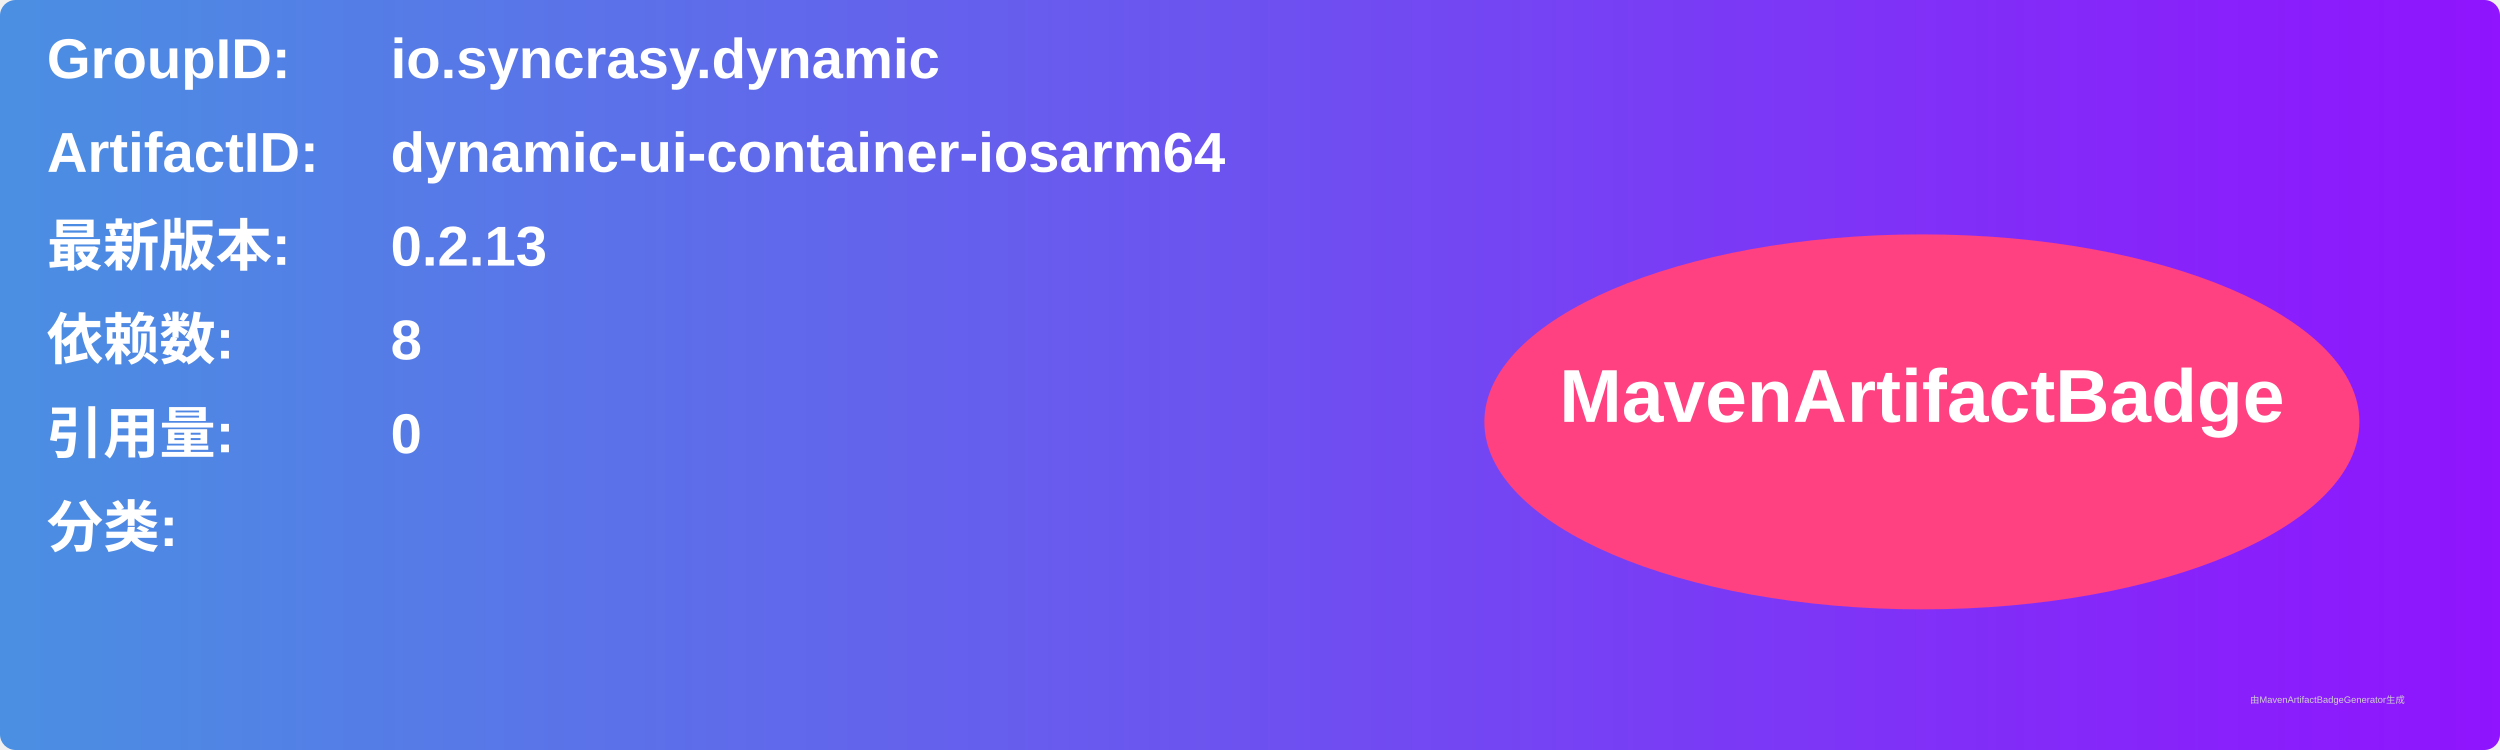
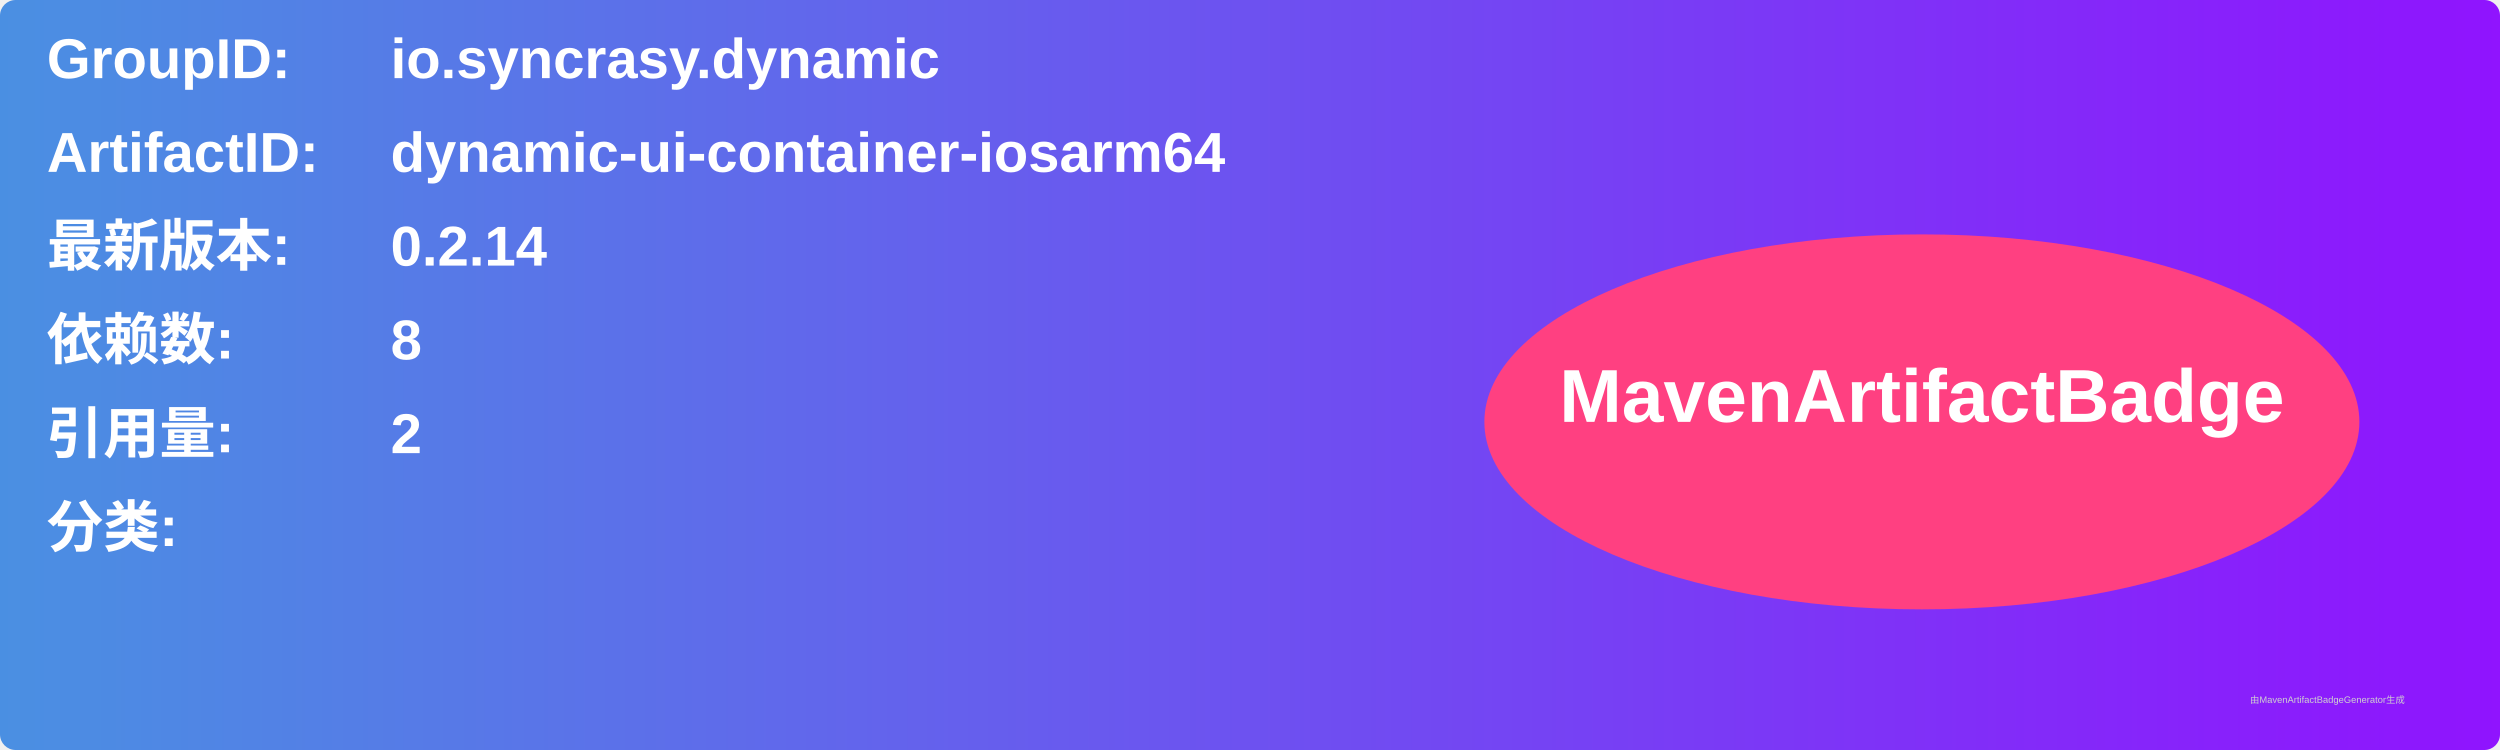
<svg xmlns="http://www.w3.org/2000/svg" width="800" height="240" viewBox="0 0 800 240">
  <linearGradient id="grad" x1="0%" y1="0%" x2="100%" y2="0%">
    <stop offset="0%" stop-color="#4a90e2" />
    <stop offset="100%" stop-color="#9013fe" />
  </linearGradient>
  <rect width="100%" height="100%" rx="5" ry="5" fill="url(#grad)" />
  <g transform="translate(15, 15)">
    <text x="0" y="10" font-family="Arial" font-size="18" fill="white" font-weight="bold" width="260">GroupID:</text>
    <text x="110" y="10" font-family="Arial" font-size="18" fill="white" font-weight="bold" width="460">io.syncrasy.dynamic</text>
    <text x="0" y="40" font-family="Arial" font-size="18" fill="white" font-weight="bold" width="260">ArtifactID:</text>
    <text x="110" y="40" font-family="Arial" font-size="18" fill="white" font-weight="bold" width="460">dynamic-ui-container-iosarm64</text>
    <text x="0" y="70" font-family="Arial" font-size="18" fill="white" font-weight="bold">最新版本:</text>
    <text x="110" y="70" font-family="Arial" font-size="18" fill="white" font-weight="bold">
-       <tspan font-weight="bold">0.2.13</tspan>
+       <tspan font-weight="bold">0.2.14</tspan>
    </text>
    <text x="0" y="100" font-family="Arial" font-size="18" fill="white" font-weight="bold">依赖数: </text>
    <text x="110" y="100" font-family="Arial" font-size="18" fill="white">
      <tspan font-weight="bold">8</tspan>
    </text>
    <text x="0" y="130" font-family="Arial" font-size="18" fill="white" font-weight="bold">引用量: </text>
    <text x="110" y="130" font-family="Arial" font-size="18" fill="white">
-       <tspan font-weight="bold">0</tspan>
+       <tspan font-weight="bold">2</tspan>
    </text>
    <text x="0" y="160" font-family="Arial" font-size="18" fill="white" font-weight="bold">分类:</text>
    <text x="10" y="190" font-family="Arial" font-size="10" fill="white">
      <tspan font-weight="bold" />
    </text>
    <ellipse cx="600" cy="120" rx="140" ry="60" fill="#ff4081" />
    <text x="600" y="120" text-anchor="middle" font-family="Arial" font-size="24" fill="white" font-weight="bold">MavenArtifactBadge</text>
  </g>
  <text x="720" y="225" font-family="Arial" font-size="3" fill="#d0d0d0">由MavenArtifactBadgeGenerator生成</text>
</svg>
